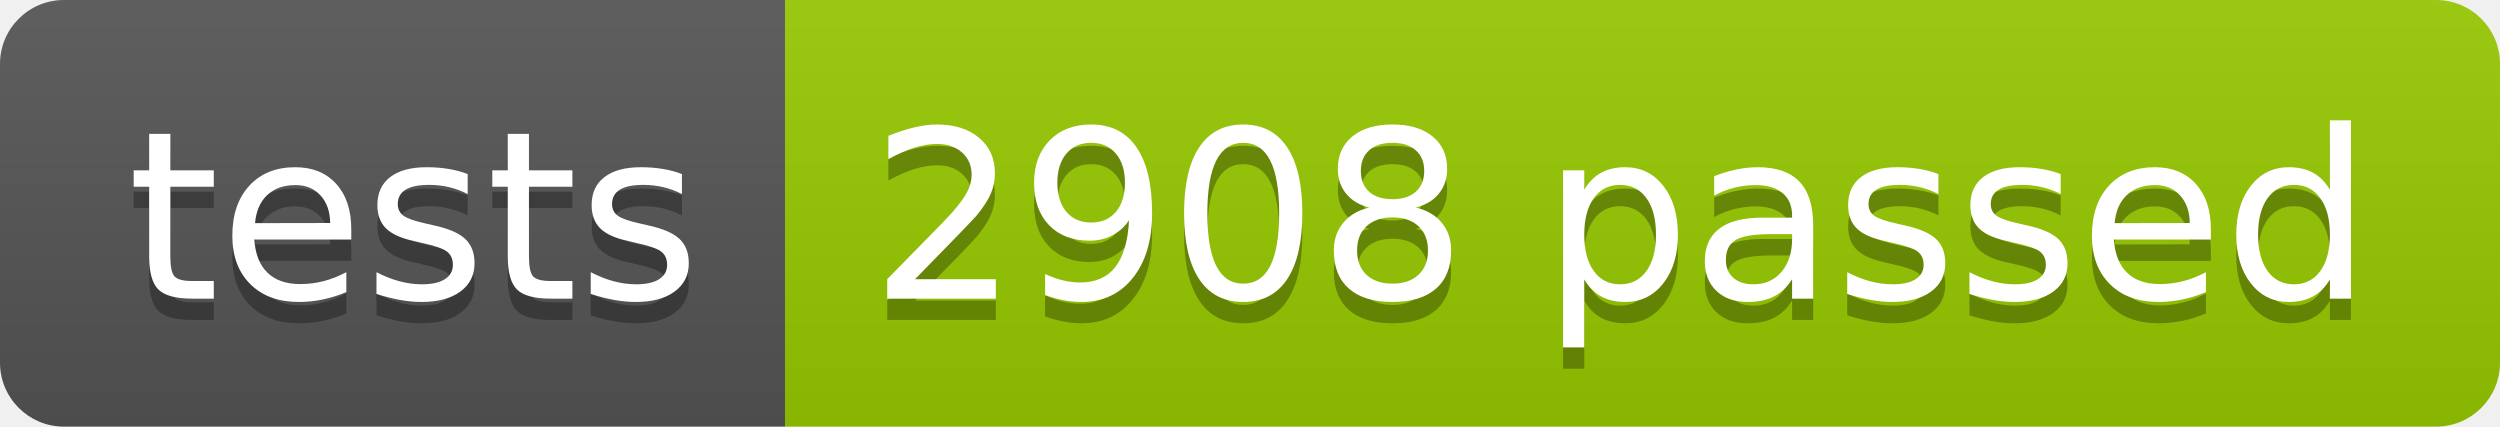
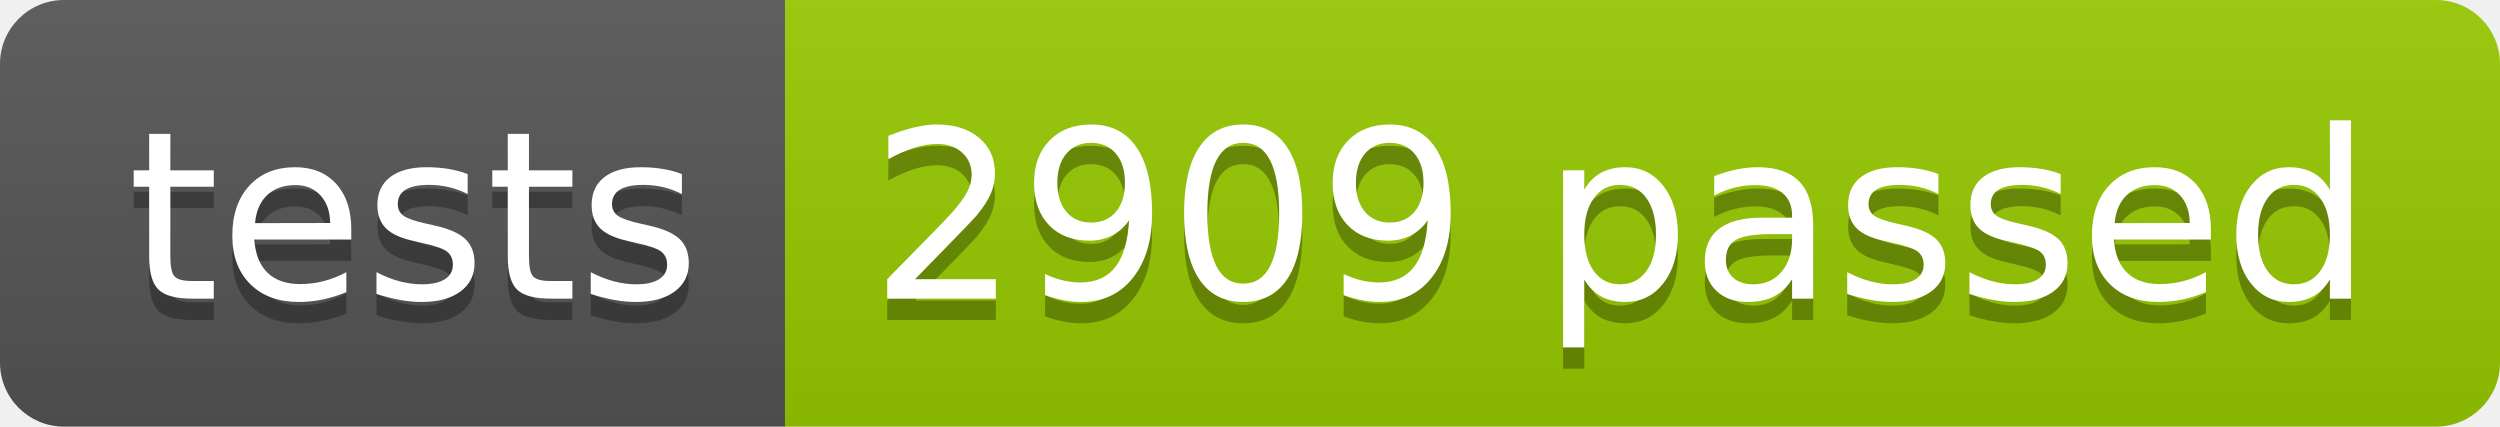
<svg xmlns="http://www.w3.org/2000/svg" width="117.2" height="20">
  <linearGradient id="smooth" x2="0" y2="100%">
    <stop offset="0" stop-color="#bbb" stop-opacity=".1" />
    <stop offset="1" stop-opacity=".1" />
  </linearGradient>
  <clipPath id="round">
    <rect width="117.2" height="20" rx="3" fill="#fff" />
  </clipPath>
  <g clip-path="url(#round)">
    <rect width="36.8" height="20" fill="#555" />
    <rect x="36.8" width="80.4" height="20" fill="#97CA00" />
    <rect width="117.2" height="20" fill="url(#smooth)" />
  </g>
  <g fill="#fff" text-anchor="middle" font-family="DejaVu Sans,Verdana,Geneva,sans-serif" font-size="110">
    <text x="194.0" y="150" fill="#010101" fill-opacity=".3" transform="scale(0.1)" textLength="268.0" lengthAdjust="spacing">tests</text>
    <text x="194.0" y="140" transform="scale(0.1)" textLength="268.0" lengthAdjust="spacing">tests</text>
-     <text x="760.0" y="150" fill="#010101" fill-opacity=".3" transform="scale(0.1)" textLength="704.0" lengthAdjust="spacing">2908 passed</text>
-     <text x="760.0" y="140" transform="scale(0.1)" textLength="704.0" lengthAdjust="spacing">2908 passed</text>
+     <text x="760.0" y="150" fill="#010101" fill-opacity=".3" transform="scale(0.1)" textLength="704.0" lengthAdjust="spacing">2909 passed</text>
+     <text x="760.0" y="140" transform="scale(0.1)" textLength="704.0" lengthAdjust="spacing">2909 passed</text>
  </g>
</svg>
